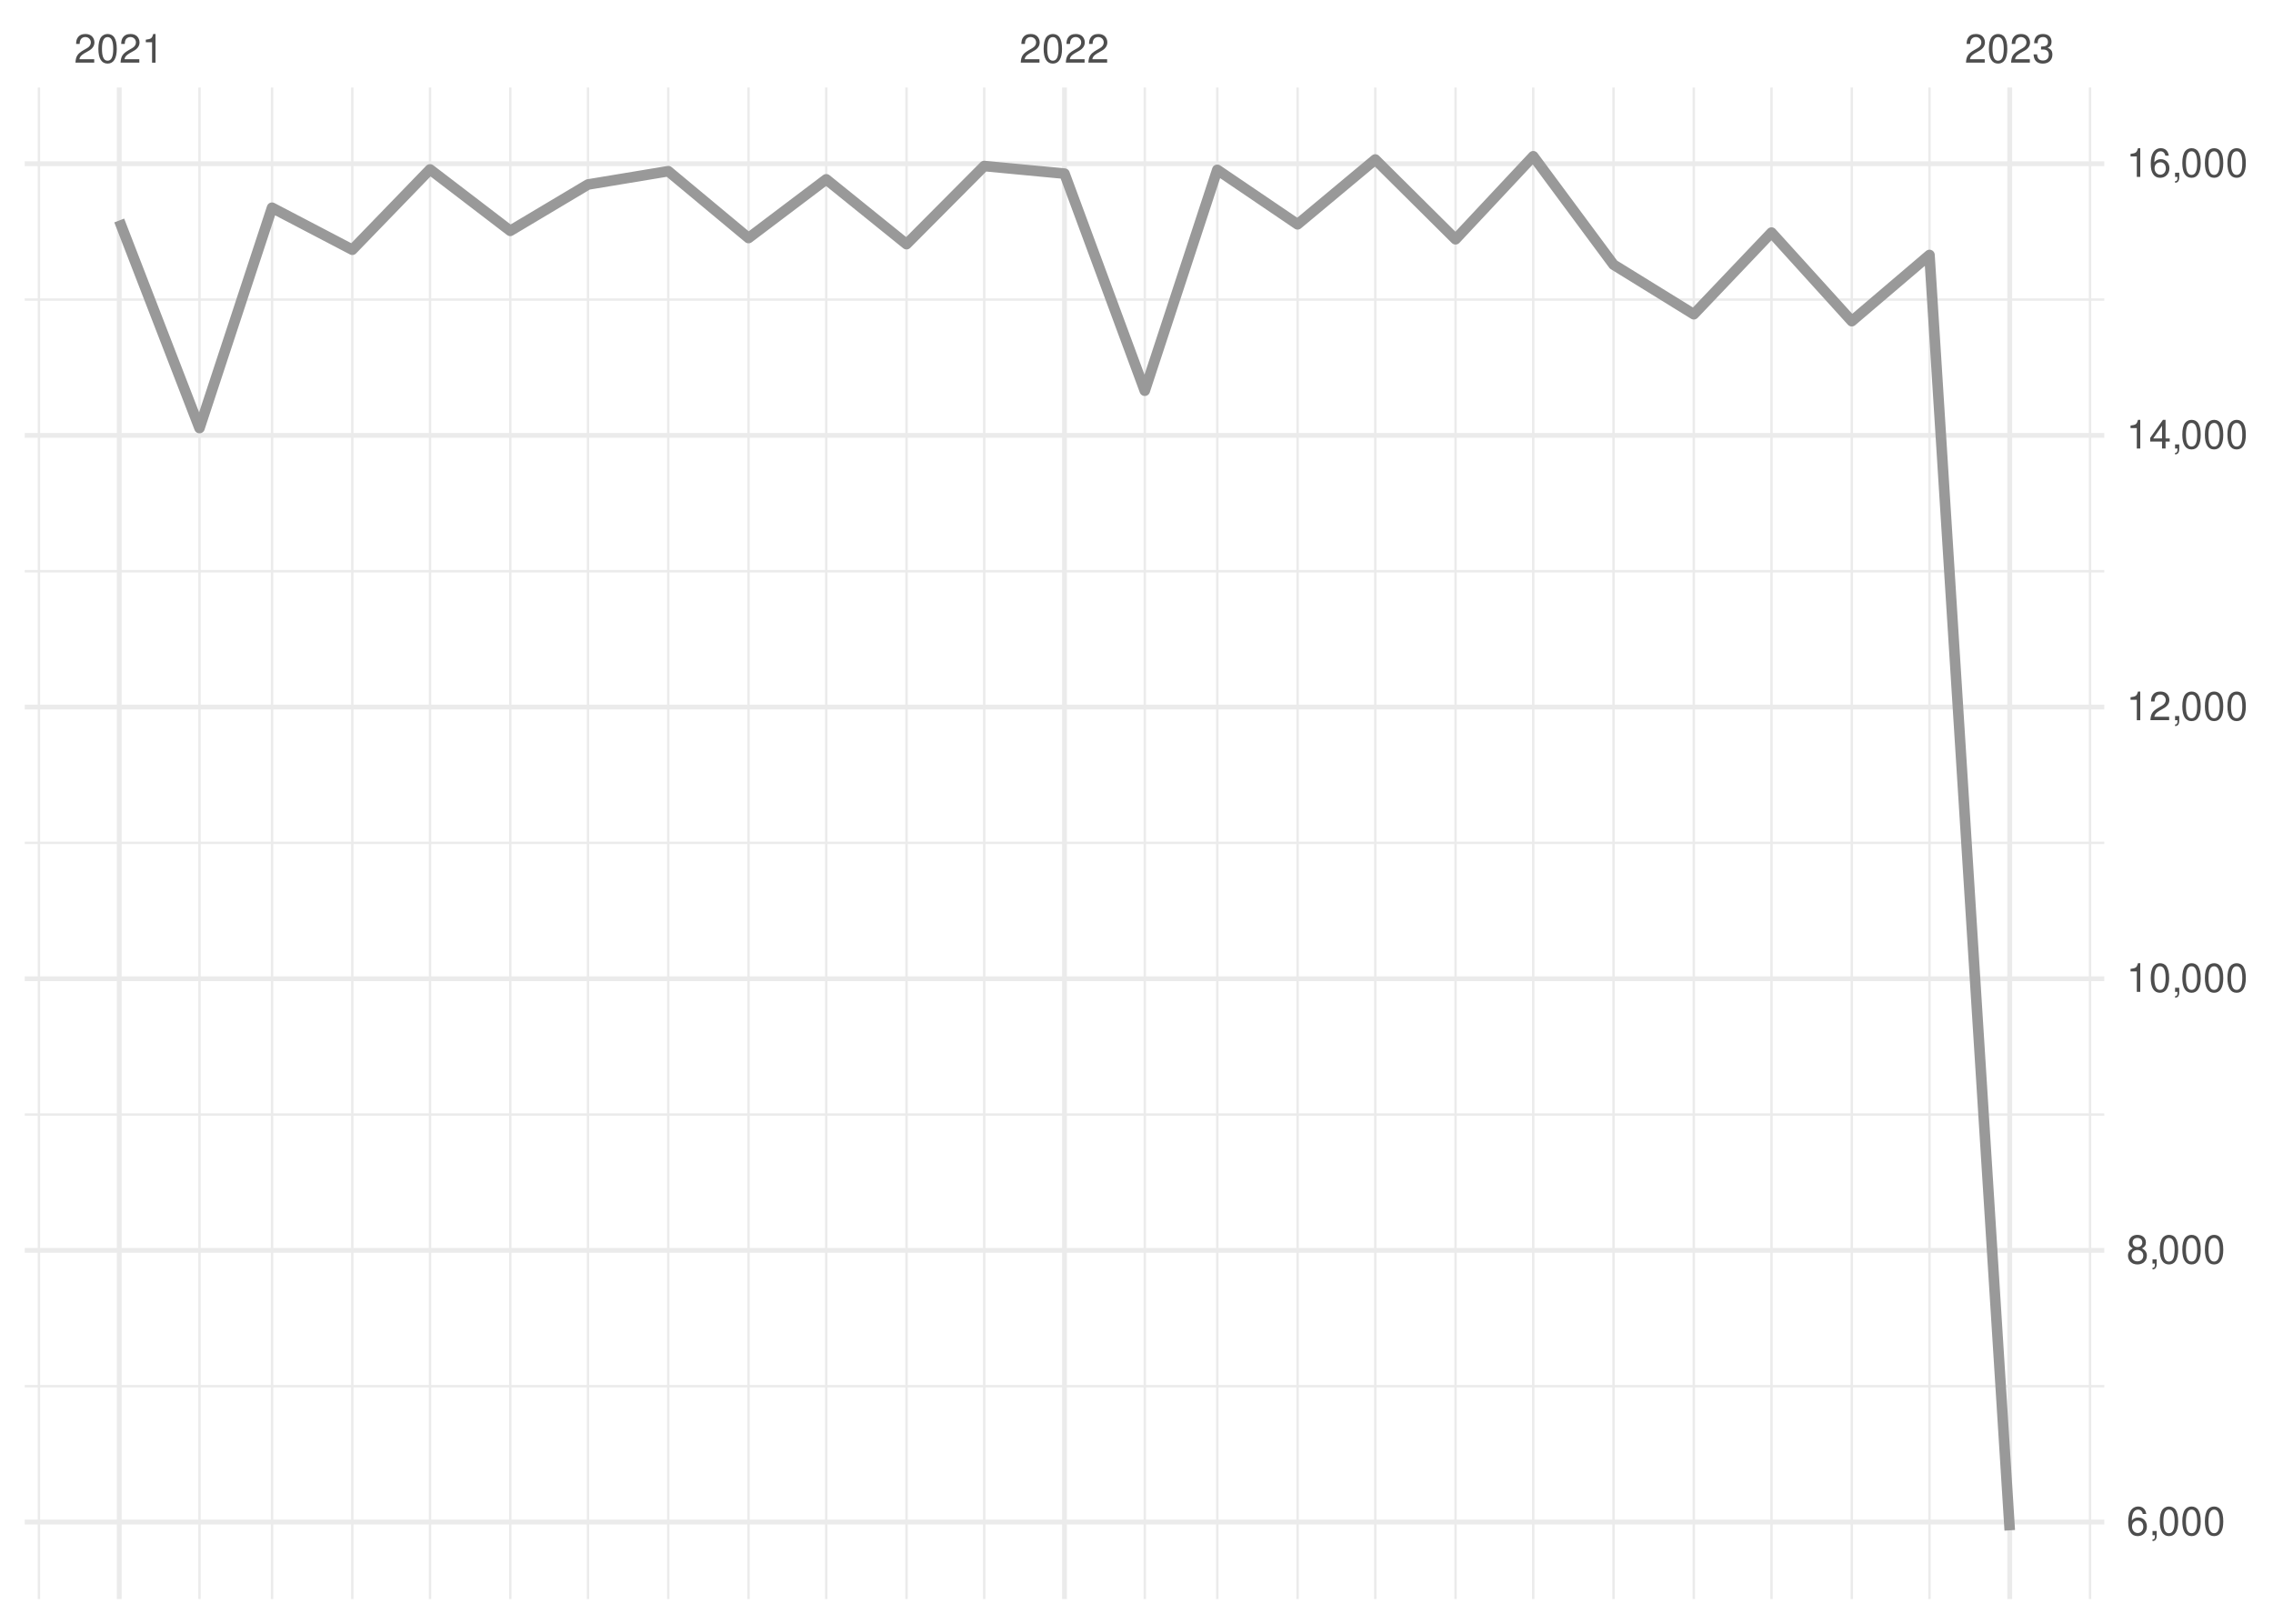
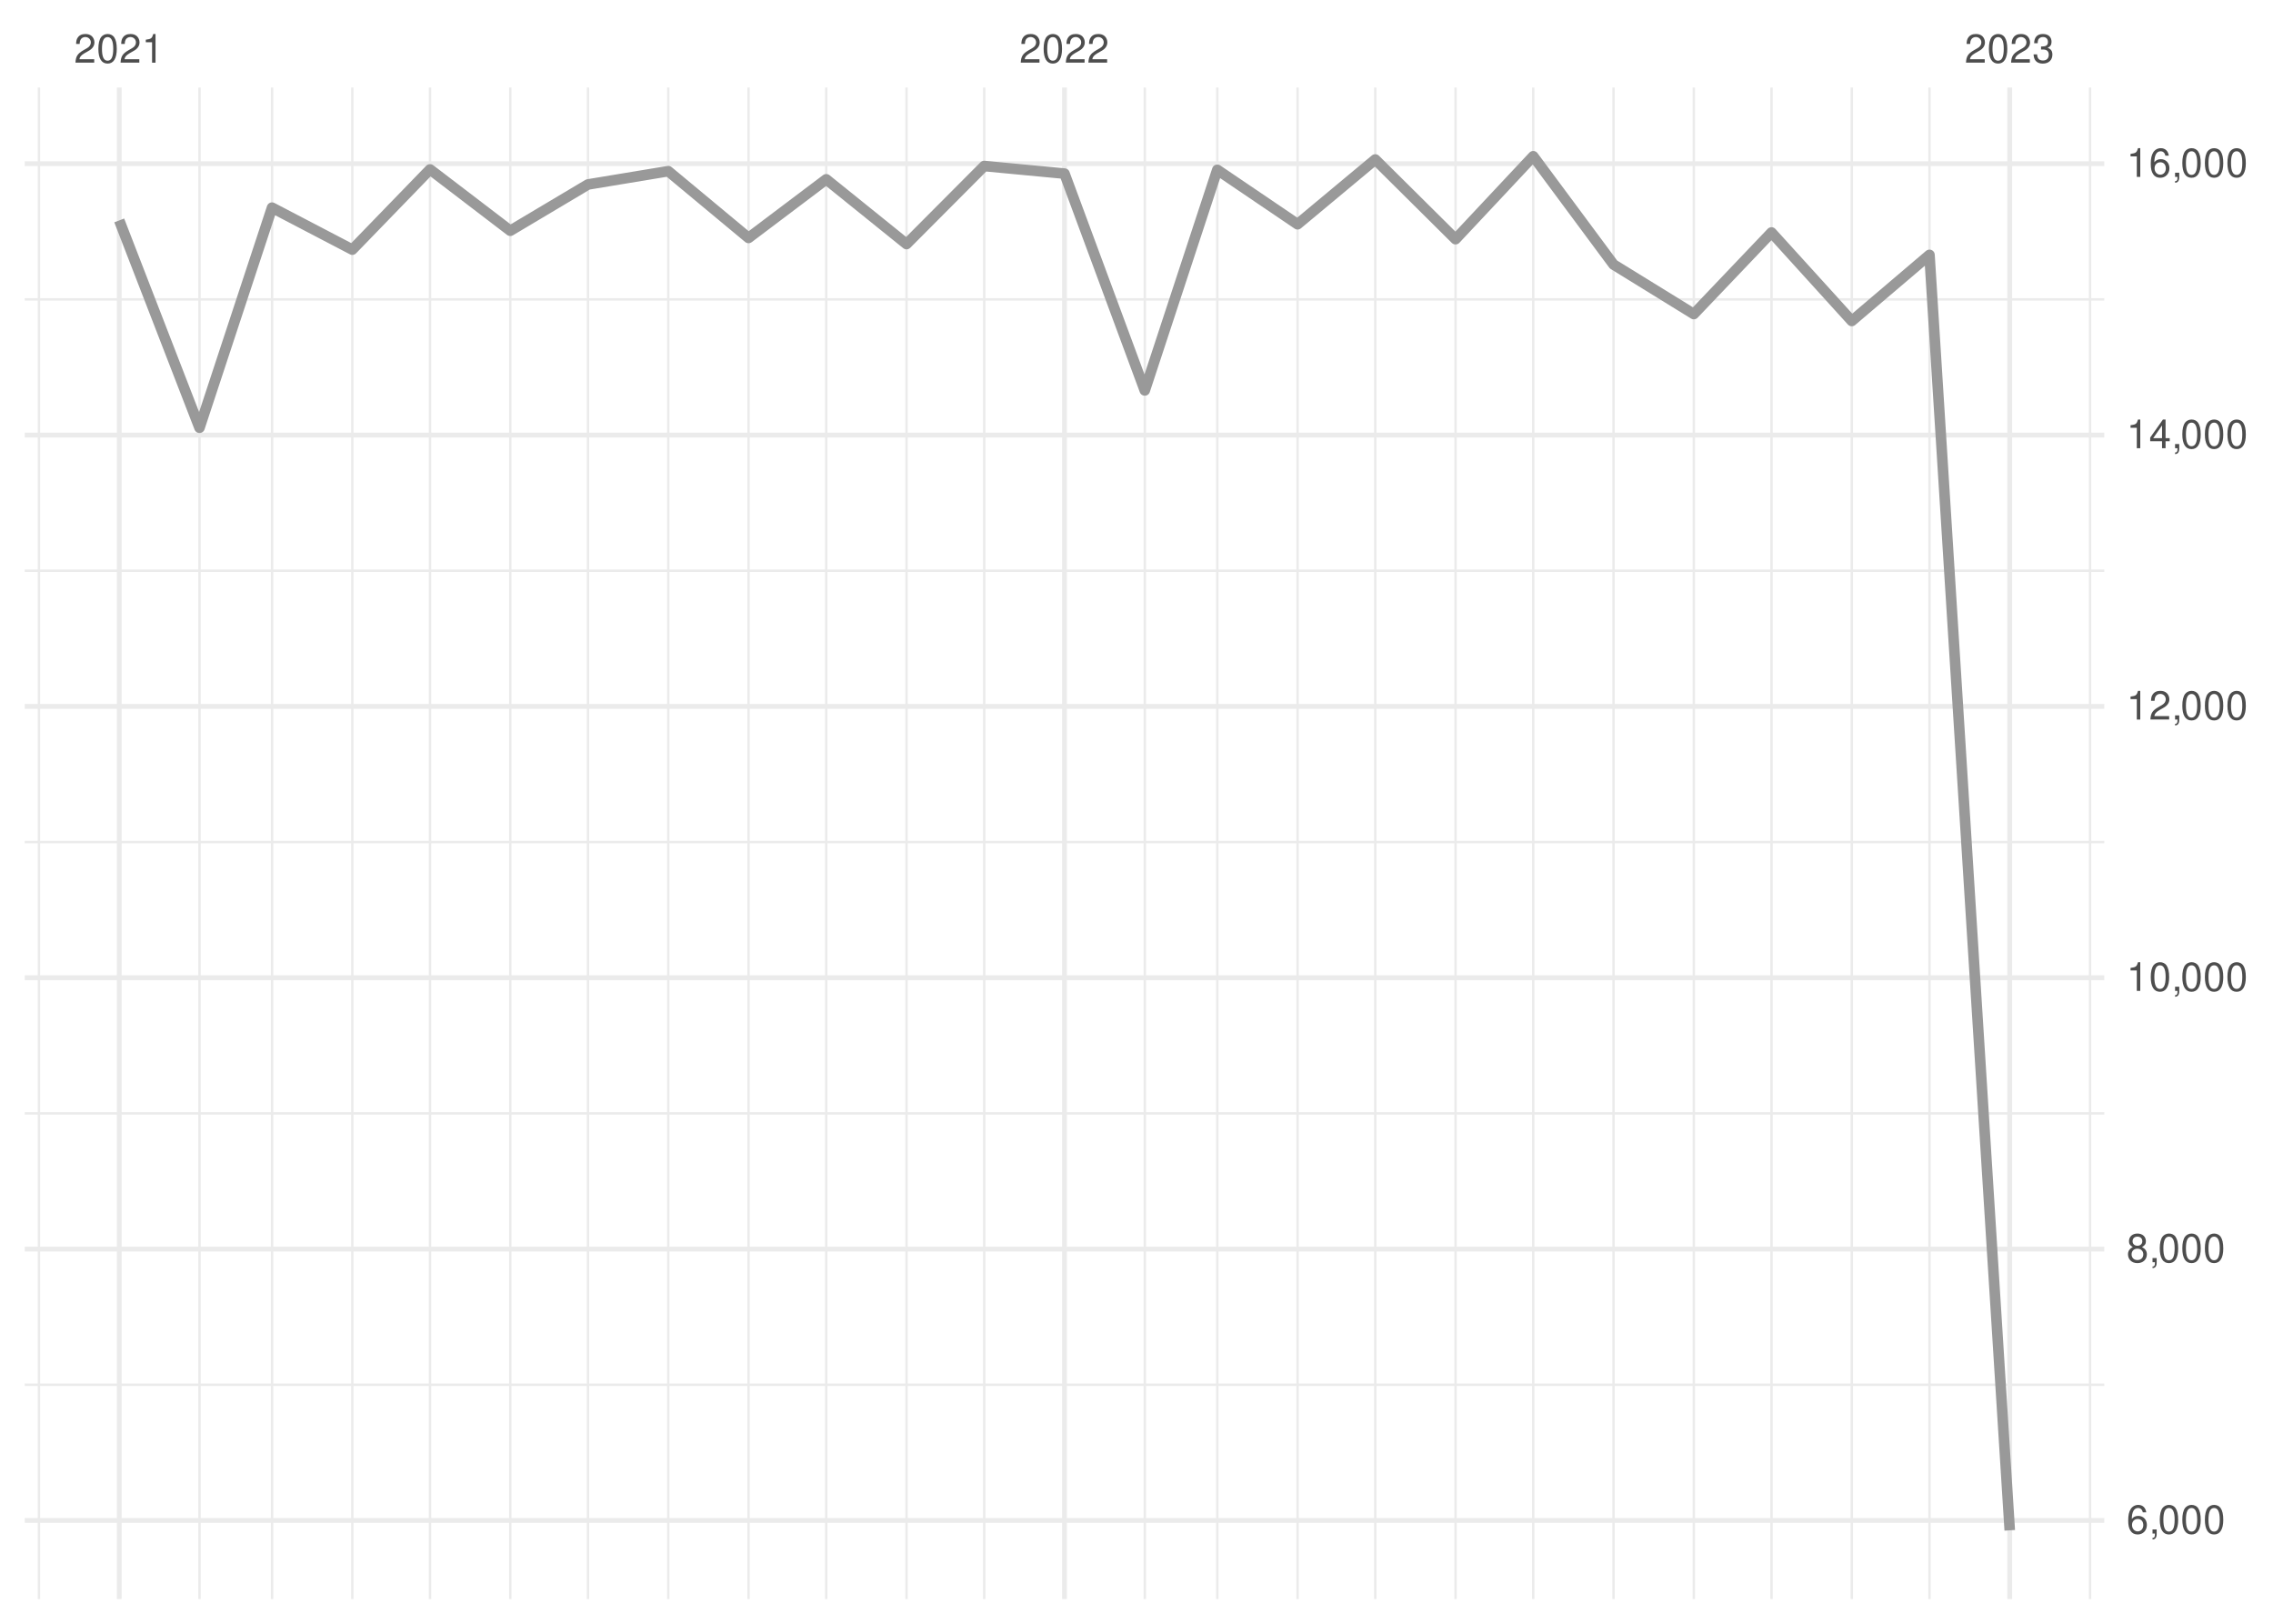
<svg xmlns="http://www.w3.org/2000/svg" xmlns:xlink="http://www.w3.org/1999/xlink" width="504pt" height="360pt" viewBox="0 0 504 360" version="1.1">
  <defs>
    <g>
      <symbol overflow="visible" id="glyph0-0">
        <path style="stroke:none;" d="" />
      </symbol>
      <symbol overflow="visible" id="glyph0-1">
        <path style="stroke:none;" d="M 4.453 -0.766 L 1.172 -0.766 C 1.25 -1.297 1.531 -1.625 2.297 -2.094 L 3.172 -2.594 C 4.047 -3.062 4.5 -3.719 4.5 -4.5 C 4.5 -5.031 4.281 -5.531 3.922 -5.875 C 3.547 -6.203 3.094 -6.359 2.5 -6.359 C 1.703 -6.359 1.125 -6.078 0.781 -5.531 C 0.547 -5.203 0.453 -4.797 0.438 -4.156 L 1.219 -4.156 C 1.234 -4.594 1.297 -4.844 1.406 -5.062 C 1.594 -5.438 2 -5.688 2.469 -5.688 C 3.172 -5.688 3.703 -5.172 3.703 -4.484 C 3.703 -3.969 3.406 -3.531 2.859 -3.219 L 2.047 -2.75 C 0.75 -2 0.375 -1.406 0.297 -0.016 L 4.453 -0.016 Z M 4.453 -0.766 " />
      </symbol>
      <symbol overflow="visible" id="glyph0-2">
        <path style="stroke:none;" d="M 2.422 -6.359 C 1.844 -6.359 1.312 -6.094 0.984 -5.672 C 0.578 -5.109 0.375 -4.25 0.375 -3.078 C 0.375 -0.938 1.078 0.203 2.422 0.203 C 3.734 0.203 4.453 -0.938 4.453 -3.031 C 4.453 -4.25 4.266 -5.078 3.859 -5.672 C 3.531 -6.109 3.016 -6.359 2.422 -6.359 Z M 2.422 -5.672 C 3.25 -5.672 3.672 -4.828 3.672 -3.094 C 3.672 -1.281 3.266 -0.438 2.406 -0.438 C 1.578 -0.438 1.172 -1.312 1.172 -3.062 C 1.172 -4.828 1.578 -5.672 2.422 -5.672 Z M 2.422 -5.672 " />
      </symbol>
      <symbol overflow="visible" id="glyph0-3">
        <path style="stroke:none;" d="M 2.281 -4.531 L 2.281 0 L 3.047 0 L 3.047 -6.359 L 2.547 -6.359 C 2.266 -5.391 2.094 -5.25 0.891 -5.094 L 0.891 -4.531 Z M 2.281 -4.531 " />
      </symbol>
      <symbol overflow="visible" id="glyph0-4">
        <path style="stroke:none;" d="M 1.938 -2.922 L 2.359 -2.922 C 3.203 -2.922 3.656 -2.531 3.656 -1.766 C 3.656 -0.969 3.172 -0.484 2.375 -0.484 C 1.516 -0.484 1.109 -0.922 1.062 -1.844 L 0.281 -1.844 C 0.312 -1.344 0.406 -1 0.547 -0.719 C 0.875 -0.109 1.484 0.203 2.344 0.203 C 3.625 0.203 4.453 -0.578 4.453 -1.781 C 4.453 -2.594 4.141 -3.031 3.391 -3.297 C 3.969 -3.531 4.266 -3.969 4.266 -4.609 C 4.266 -5.703 3.547 -6.359 2.359 -6.359 C 1.109 -6.359 0.438 -5.656 0.406 -4.312 L 1.188 -4.312 C 1.203 -4.703 1.234 -4.922 1.328 -5.109 C 1.5 -5.469 1.891 -5.688 2.375 -5.688 C 3.062 -5.688 3.469 -5.266 3.469 -4.578 C 3.469 -4.141 3.312 -3.859 2.969 -3.719 C 2.766 -3.625 2.484 -3.594 1.938 -3.578 Z M 1.938 -2.922 " />
      </symbol>
      <symbol overflow="visible" id="glyph0-5">
        <path style="stroke:none;" d="M 4.375 -4.703 C 4.234 -5.75 3.562 -6.359 2.609 -6.359 C 1.922 -6.359 1.312 -6.031 0.938 -5.453 C 0.547 -4.828 0.375 -4.062 0.375 -2.906 C 0.375 -1.828 0.531 -1.156 0.906 -0.594 C 1.234 -0.078 1.781 0.203 2.469 0.203 C 3.656 0.203 4.516 -0.688 4.516 -1.922 C 4.516 -3.094 3.719 -3.922 2.609 -3.922 C 1.984 -3.922 1.5 -3.688 1.172 -3.234 C 1.172 -4.797 1.672 -5.672 2.562 -5.672 C 3.109 -5.672 3.484 -5.328 3.609 -4.703 Z M 2.5 -3.234 C 3.25 -3.234 3.719 -2.703 3.719 -1.859 C 3.719 -1.062 3.188 -0.484 2.484 -0.484 C 1.766 -0.484 1.219 -1.094 1.219 -1.906 C 1.219 -2.688 1.734 -3.234 2.5 -3.234 Z M 2.5 -3.234 " />
      </symbol>
      <symbol overflow="visible" id="glyph0-6">
        <path style="stroke:none;" d="M 0.766 -0.922 L 0.766 0 L 1.297 0 L 1.297 0.156 C 1.297 0.766 1.172 0.938 0.766 0.953 L 0.766 1.297 C 1.344 1.312 1.688 0.891 1.688 0.141 L 1.688 -0.922 Z M 0.766 -0.922 " />
      </symbol>
      <symbol overflow="visible" id="glyph0-7">
        <path style="stroke:none;" d="M 3.438 -3.359 C 4.094 -3.75 4.297 -4.062 4.297 -4.656 C 4.297 -5.672 3.531 -6.359 2.422 -6.359 C 1.312 -6.359 0.547 -5.672 0.547 -4.672 C 0.547 -4.062 0.75 -3.75 1.391 -3.359 C 0.672 -2.984 0.328 -2.469 0.328 -1.766 C 0.328 -0.609 1.172 0.203 2.422 0.203 C 3.656 0.203 4.516 -0.609 4.516 -1.766 C 4.516 -2.469 4.156 -2.984 3.438 -3.359 Z M 2.422 -5.672 C 3.078 -5.672 3.5 -5.281 3.5 -4.641 C 3.5 -4.047 3.062 -3.656 2.422 -3.656 C 1.766 -3.656 1.344 -4.047 1.344 -4.656 C 1.344 -5.281 1.766 -5.672 2.422 -5.672 Z M 2.422 -3 C 3.188 -3 3.719 -2.484 3.719 -1.75 C 3.719 -0.984 3.203 -0.484 2.406 -0.484 C 1.641 -0.484 1.125 -1 1.125 -1.734 C 1.125 -2.5 1.641 -3 2.422 -3 Z M 2.422 -3 " />
      </symbol>
      <symbol overflow="visible" id="glyph0-8">
        <path style="stroke:none;" d="M 2.875 -1.547 L 2.875 0 L 3.656 0 L 3.656 -1.547 L 4.578 -1.547 L 4.578 -2.234 L 3.656 -2.234 L 3.656 -6.359 L 3.078 -6.359 L 0.25 -2.359 L 0.25 -1.547 Z M 2.875 -2.234 L 0.922 -2.234 L 2.875 -5.047 Z M 2.875 -2.234 " />
      </symbol>
    </g>
    <clipPath id="clip1">
-       <path d="M 5.48 307 L 466.59 307 L 466.59 308 L 5.48 308 Z M 5.48 307 " />
+       <path d="M 5.48 306 L 466.59 306 L 466.59 308 L 5.48 308 Z M 5.48 306 " />
    </clipPath>
    <clipPath id="clip2">
      <path d="M 5.48 246 L 466.59 246 L 466.59 248 L 5.48 248 Z M 5.48 246 " />
    </clipPath>
    <clipPath id="clip3">
-       <path d="M 5.48 186 L 466.59 186 L 466.59 188 L 5.48 188 Z M 5.48 186 " />
+       <path d="M 5.48 186 L 466.59 186 L 466.59 187 L 5.48 187 Z M 5.48 186 " />
    </clipPath>
    <clipPath id="clip4">
      <path d="M 5.48 126 L 466.59 126 L 466.59 127 L 5.48 127 Z M 5.48 126 " />
    </clipPath>
    <clipPath id="clip5">
      <path d="M 5.48 66 L 466.59 66 L 466.59 67 L 5.48 67 Z M 5.48 66 " />
    </clipPath>
    <clipPath id="clip6">
      <path d="M 8 19.41 L 9 19.41 L 9 354.52 L 8 354.52 Z M 8 19.41 " />
    </clipPath>
    <clipPath id="clip7">
      <path d="M 43 19.41 L 45 19.41 L 45 354.52 L 43 354.52 Z M 43 19.41 " />
    </clipPath>
    <clipPath id="clip8">
      <path d="M 60 19.41 L 61 19.41 L 61 354.52 L 60 354.52 Z M 60 19.41 " />
    </clipPath>
    <clipPath id="clip9">
      <path d="M 77 19.41 L 79 19.41 L 79 354.52 L 77 354.52 Z M 77 19.41 " />
    </clipPath>
    <clipPath id="clip10">
      <path d="M 95 19.41 L 96 19.41 L 96 354.52 L 95 354.52 Z M 95 19.41 " />
    </clipPath>
    <clipPath id="clip11">
      <path d="M 112 19.41 L 114 19.41 L 114 354.52 L 112 354.52 Z M 112 19.41 " />
    </clipPath>
    <clipPath id="clip12">
      <path d="M 130 19.41 L 131 19.41 L 131 354.52 L 130 354.52 Z M 130 19.41 " />
    </clipPath>
    <clipPath id="clip13">
      <path d="M 147 19.41 L 149 19.41 L 149 354.52 L 147 354.52 Z M 147 19.41 " />
    </clipPath>
    <clipPath id="clip14">
      <path d="M 165 19.41 L 167 19.41 L 167 354.52 L 165 354.52 Z M 165 19.41 " />
    </clipPath>
    <clipPath id="clip15">
      <path d="M 182 19.41 L 184 19.41 L 184 354.52 L 182 354.52 Z M 182 19.41 " />
    </clipPath>
    <clipPath id="clip16">
      <path d="M 200 19.41 L 202 19.41 L 202 354.52 L 200 354.52 Z M 200 19.41 " />
    </clipPath>
    <clipPath id="clip17">
      <path d="M 217 19.41 L 219 19.41 L 219 354.52 L 217 354.52 Z M 217 19.41 " />
    </clipPath>
    <clipPath id="clip18">
      <path d="M 253 19.41 L 255 19.41 L 255 354.52 L 253 354.52 Z M 253 19.41 " />
    </clipPath>
    <clipPath id="clip19">
      <path d="M 269 19.41 L 271 19.41 L 271 354.52 L 269 354.52 Z M 269 19.41 " />
    </clipPath>
    <clipPath id="clip20">
      <path d="M 287 19.41 L 288 19.41 L 288 354.52 L 287 354.52 Z M 287 19.41 " />
    </clipPath>
    <clipPath id="clip21">
      <path d="M 304 19.41 L 306 19.41 L 306 354.52 L 304 354.52 Z M 304 19.41 " />
    </clipPath>
    <clipPath id="clip22">
      <path d="M 322 19.41 L 324 19.41 L 324 354.52 L 322 354.52 Z M 322 19.41 " />
    </clipPath>
    <clipPath id="clip23">
      <path d="M 339 19.41 L 341 19.41 L 341 354.52 L 339 354.52 Z M 339 19.41 " />
    </clipPath>
    <clipPath id="clip24">
      <path d="M 357 19.41 L 359 19.41 L 359 354.52 L 357 354.52 Z M 357 19.41 " />
    </clipPath>
    <clipPath id="clip25">
      <path d="M 375 19.41 L 376 19.41 L 376 354.52 L 375 354.52 Z M 375 19.41 " />
    </clipPath>
    <clipPath id="clip26">
      <path d="M 392 19.41 L 394 19.41 L 394 354.52 L 392 354.52 Z M 392 19.41 " />
    </clipPath>
    <clipPath id="clip27">
      <path d="M 410 19.41 L 411 19.41 L 411 354.52 L 410 354.52 Z M 410 19.41 " />
    </clipPath>
    <clipPath id="clip28">
      <path d="M 427 19.41 L 429 19.41 L 429 354.52 L 427 354.52 Z M 427 19.41 " />
    </clipPath>
    <clipPath id="clip29">
      <path d="M 463 19.41 L 464 19.41 L 464 354.52 L 463 354.52 Z M 463 19.41 " />
    </clipPath>
    <clipPath id="clip30">
      <path d="M 5.48 336 L 466.59 336 L 466.59 338 L 5.48 338 Z M 5.48 336 " />
    </clipPath>
    <clipPath id="clip31">
      <path d="M 5.48 276 L 466.59 276 L 466.59 278 L 5.48 278 Z M 5.48 276 " />
    </clipPath>
    <clipPath id="clip32">
      <path d="M 5.48 216 L 466.59 216 L 466.59 218 L 5.48 218 Z M 5.48 216 " />
    </clipPath>
    <clipPath id="clip33">
      <path d="M 5.48 156 L 466.59 156 L 466.59 158 L 5.48 158 Z M 5.48 156 " />
    </clipPath>
    <clipPath id="clip34">
-       <path d="M 5.48 95 L 466.59 95 L 466.59 98 L 5.48 98 Z M 5.48 95 " />
+       <path d="M 5.48 95 L 466.59 95 L 466.59 97 L 5.48 97 Z M 5.48 95 " />
    </clipPath>
    <clipPath id="clip35">
      <path d="M 5.48 35 L 466.59 35 L 466.59 37 L 5.48 37 Z M 5.48 35 " />
    </clipPath>
    <clipPath id="clip36">
      <path d="M 25 19.41 L 27 19.41 L 27 354.52 L 25 354.52 Z M 25 19.41 " />
    </clipPath>
    <clipPath id="clip37">
      <path d="M 235 19.41 L 237 19.41 L 237 354.52 L 235 354.52 Z M 235 19.41 " />
    </clipPath>
    <clipPath id="clip38">
      <path d="M 445 19.41 L 447 19.41 L 447 354.52 L 445 354.52 Z M 445 19.41 " />
    </clipPath>
  </defs>
  <g id="surface26">
    <rect x="0" y="0" width="504" height="360" style="fill:rgb(100%,100%,100%);fill-opacity:1;stroke:none;" />
    <g clip-path="url(#clip1)" clip-rule="nonzero">
-       <path style="fill:none;stroke-width:0.533;stroke-linecap:butt;stroke-linejoin:round;stroke:rgb(92.157%,92.157%,92.157%);stroke-opacity:1;stroke-miterlimit:10;" d="M 5.48 307.336 L 466.59 307.336 " />
+       <path style="fill:none;stroke-width:0.533;stroke-linecap:butt;stroke-linejoin:round;stroke:rgb(92.157%,92.157%,92.157%);stroke-opacity:1;stroke-miterlimit:10;" d="M 5.48 307.012 L 466.59 307.012 " />
    </g>
    <g clip-path="url(#clip2)" clip-rule="nonzero">
-       <path style="fill:none;stroke-width:0.533;stroke-linecap:butt;stroke-linejoin:round;stroke:rgb(92.157%,92.157%,92.157%);stroke-opacity:1;stroke-miterlimit:10;" d="M 5.48 247.105 L 466.59 247.105 " />
+       <path style="fill:none;stroke-width:0.533;stroke-linecap:butt;stroke-linejoin:round;stroke:rgb(92.157%,92.157%,92.157%);stroke-opacity:1;stroke-miterlimit:10;" d="M 5.48 246.855 L 466.59 246.855 " />
    </g>
    <g clip-path="url(#clip3)" clip-rule="nonzero">
-       <path style="fill:none;stroke-width:0.533;stroke-linecap:butt;stroke-linejoin:round;stroke:rgb(92.157%,92.157%,92.157%);stroke-opacity:1;stroke-miterlimit:10;" d="M 5.48 186.875 L 466.59 186.875 " />
+       <path style="fill:none;stroke-width:0.533;stroke-linecap:butt;stroke-linejoin:round;stroke:rgb(92.157%,92.157%,92.157%);stroke-opacity:1;stroke-miterlimit:10;" d="M 5.48 186.695 L 466.59 186.695 " />
    </g>
    <g clip-path="url(#clip4)" clip-rule="nonzero">
-       <path style="fill:none;stroke-width:0.533;stroke-linecap:butt;stroke-linejoin:round;stroke:rgb(92.157%,92.157%,92.157%);stroke-opacity:1;stroke-miterlimit:10;" d="M 5.48 126.645 L 466.59 126.645 " />
+       <path style="fill:none;stroke-width:0.533;stroke-linecap:butt;stroke-linejoin:round;stroke:rgb(92.157%,92.157%,92.157%);stroke-opacity:1;stroke-miterlimit:10;" d="M 5.48 126.535 L 466.59 126.535 " />
    </g>
    <g clip-path="url(#clip5)" clip-rule="nonzero">
-       <path style="fill:none;stroke-width:0.533;stroke-linecap:butt;stroke-linejoin:round;stroke:rgb(92.157%,92.157%,92.157%);stroke-opacity:1;stroke-miterlimit:10;" d="M 5.48 66.414 L 466.59 66.414 " />
+       <path style="fill:none;stroke-width:0.533;stroke-linecap:butt;stroke-linejoin:round;stroke:rgb(92.157%,92.157%,92.157%);stroke-opacity:1;stroke-miterlimit:10;" d="M 5.48 66.379 L 466.59 66.379 " />
    </g>
    <g clip-path="url(#clip6)" clip-rule="nonzero">
      <path style="fill:none;stroke-width:0.533;stroke-linecap:butt;stroke-linejoin:round;stroke:rgb(92.157%,92.157%,92.157%);stroke-opacity:1;stroke-miterlimit:10;" d="M 8.637 354.52 L 8.637 19.41 " />
    </g>
    <g clip-path="url(#clip7)" clip-rule="nonzero">
      <path style="fill:none;stroke-width:0.533;stroke-linecap:butt;stroke-linejoin:round;stroke:rgb(92.157%,92.157%,92.157%);stroke-opacity:1;stroke-miterlimit:10;" d="M 44.238 354.52 L 44.238 19.41 " />
    </g>
    <g clip-path="url(#clip8)" clip-rule="nonzero">
      <path style="fill:none;stroke-width:0.533;stroke-linecap:butt;stroke-linejoin:round;stroke:rgb(92.157%,92.157%,92.157%);stroke-opacity:1;stroke-miterlimit:10;" d="M 60.32 354.52 L 60.32 19.41 " />
    </g>
    <g clip-path="url(#clip9)" clip-rule="nonzero">
      <path style="fill:none;stroke-width:0.533;stroke-linecap:butt;stroke-linejoin:round;stroke:rgb(92.157%,92.157%,92.157%);stroke-opacity:1;stroke-miterlimit:10;" d="M 78.121 354.52 L 78.121 19.41 " />
    </g>
    <g clip-path="url(#clip10)" clip-rule="nonzero">
      <path style="fill:none;stroke-width:0.533;stroke-linecap:butt;stroke-linejoin:round;stroke:rgb(92.157%,92.157%,92.157%);stroke-opacity:1;stroke-miterlimit:10;" d="M 95.348 354.52 L 95.348 19.41 " />
    </g>
    <g clip-path="url(#clip11)" clip-rule="nonzero">
      <path style="fill:none;stroke-width:0.533;stroke-linecap:butt;stroke-linejoin:round;stroke:rgb(92.157%,92.157%,92.157%);stroke-opacity:1;stroke-miterlimit:10;" d="M 113.148 354.52 L 113.148 19.41 " />
    </g>
    <g clip-path="url(#clip12)" clip-rule="nonzero">
      <path style="fill:none;stroke-width:0.533;stroke-linecap:butt;stroke-linejoin:round;stroke:rgb(92.157%,92.157%,92.157%);stroke-opacity:1;stroke-miterlimit:10;" d="M 130.375 354.52 L 130.375 19.41 " />
    </g>
    <g clip-path="url(#clip13)" clip-rule="nonzero">
      <path style="fill:none;stroke-width:0.533;stroke-linecap:butt;stroke-linejoin:round;stroke:rgb(92.157%,92.157%,92.157%);stroke-opacity:1;stroke-miterlimit:10;" d="M 148.176 354.52 L 148.176 19.41 " />
    </g>
    <g clip-path="url(#clip14)" clip-rule="nonzero">
      <path style="fill:none;stroke-width:0.533;stroke-linecap:butt;stroke-linejoin:round;stroke:rgb(92.157%,92.157%,92.157%);stroke-opacity:1;stroke-miterlimit:10;" d="M 165.977 354.52 L 165.977 19.41 " />
    </g>
    <g clip-path="url(#clip15)" clip-rule="nonzero">
      <path style="fill:none;stroke-width:0.533;stroke-linecap:butt;stroke-linejoin:round;stroke:rgb(92.157%,92.157%,92.157%);stroke-opacity:1;stroke-miterlimit:10;" d="M 183.203 354.52 L 183.203 19.41 " />
    </g>
    <g clip-path="url(#clip16)" clip-rule="nonzero">
      <path style="fill:none;stroke-width:0.533;stroke-linecap:butt;stroke-linejoin:round;stroke:rgb(92.157%,92.157%,92.157%);stroke-opacity:1;stroke-miterlimit:10;" d="M 201.008 354.52 L 201.008 19.41 " />
    </g>
    <g clip-path="url(#clip17)" clip-rule="nonzero">
      <path style="fill:none;stroke-width:0.533;stroke-linecap:butt;stroke-linejoin:round;stroke:rgb(92.157%,92.157%,92.157%);stroke-opacity:1;stroke-miterlimit:10;" d="M 218.234 354.52 L 218.234 19.41 " />
    </g>
    <g clip-path="url(#clip18)" clip-rule="nonzero">
      <path style="fill:none;stroke-width:0.533;stroke-linecap:butt;stroke-linejoin:round;stroke:rgb(92.157%,92.157%,92.157%);stroke-opacity:1;stroke-miterlimit:10;" d="M 253.836 354.52 L 253.836 19.41 " />
    </g>
    <g clip-path="url(#clip19)" clip-rule="nonzero">
      <path style="fill:none;stroke-width:0.533;stroke-linecap:butt;stroke-linejoin:round;stroke:rgb(92.157%,92.157%,92.157%);stroke-opacity:1;stroke-miterlimit:10;" d="M 269.914 354.52 L 269.914 19.41 " />
    </g>
    <g clip-path="url(#clip20)" clip-rule="nonzero">
      <path style="fill:none;stroke-width:0.533;stroke-linecap:butt;stroke-linejoin:round;stroke:rgb(92.157%,92.157%,92.157%);stroke-opacity:1;stroke-miterlimit:10;" d="M 287.715 354.52 L 287.715 19.41 " />
    </g>
    <g clip-path="url(#clip21)" clip-rule="nonzero">
      <path style="fill:none;stroke-width:0.533;stroke-linecap:butt;stroke-linejoin:round;stroke:rgb(92.157%,92.157%,92.157%);stroke-opacity:1;stroke-miterlimit:10;" d="M 304.941 354.52 L 304.941 19.41 " />
    </g>
    <g clip-path="url(#clip22)" clip-rule="nonzero">
      <path style="fill:none;stroke-width:0.533;stroke-linecap:butt;stroke-linejoin:round;stroke:rgb(92.157%,92.157%,92.157%);stroke-opacity:1;stroke-miterlimit:10;" d="M 322.742 354.52 L 322.742 19.41 " />
    </g>
    <g clip-path="url(#clip23)" clip-rule="nonzero">
      <path style="fill:none;stroke-width:0.533;stroke-linecap:butt;stroke-linejoin:round;stroke:rgb(92.157%,92.157%,92.157%);stroke-opacity:1;stroke-miterlimit:10;" d="M 339.969 354.52 L 339.969 19.41 " />
    </g>
    <g clip-path="url(#clip24)" clip-rule="nonzero">
      <path style="fill:none;stroke-width:0.533;stroke-linecap:butt;stroke-linejoin:round;stroke:rgb(92.157%,92.157%,92.157%);stroke-opacity:1;stroke-miterlimit:10;" d="M 357.773 354.52 L 357.773 19.41 " />
    </g>
    <g clip-path="url(#clip25)" clip-rule="nonzero">
      <path style="fill:none;stroke-width:0.533;stroke-linecap:butt;stroke-linejoin:round;stroke:rgb(92.157%,92.157%,92.157%);stroke-opacity:1;stroke-miterlimit:10;" d="M 375.574 354.52 L 375.574 19.41 " />
    </g>
    <g clip-path="url(#clip26)" clip-rule="nonzero">
      <path style="fill:none;stroke-width:0.533;stroke-linecap:butt;stroke-linejoin:round;stroke:rgb(92.157%,92.157%,92.157%);stroke-opacity:1;stroke-miterlimit:10;" d="M 392.801 354.52 L 392.801 19.41 " />
    </g>
    <g clip-path="url(#clip27)" clip-rule="nonzero">
      <path style="fill:none;stroke-width:0.533;stroke-linecap:butt;stroke-linejoin:round;stroke:rgb(92.157%,92.157%,92.157%);stroke-opacity:1;stroke-miterlimit:10;" d="M 410.602 354.52 L 410.602 19.41 " />
    </g>
    <g clip-path="url(#clip28)" clip-rule="nonzero">
      <path style="fill:none;stroke-width:0.533;stroke-linecap:butt;stroke-linejoin:round;stroke:rgb(92.157%,92.157%,92.157%);stroke-opacity:1;stroke-miterlimit:10;" d="M 427.828 354.52 L 427.828 19.41 " />
    </g>
    <g clip-path="url(#clip29)" clip-rule="nonzero">
      <path style="fill:none;stroke-width:0.533;stroke-linecap:butt;stroke-linejoin:round;stroke:rgb(92.157%,92.157%,92.157%);stroke-opacity:1;stroke-miterlimit:10;" d="M 463.43 354.52 L 463.43 19.41 " />
    </g>
    <g clip-path="url(#clip30)" clip-rule="nonzero">
-       <path style="fill:none;stroke-width:1.067;stroke-linecap:butt;stroke-linejoin:round;stroke:rgb(92.157%,92.157%,92.157%);stroke-opacity:1;stroke-miterlimit:10;" d="M 5.48 337.453 L 466.59 337.453 " />
+       <path style="fill:none;stroke-width:1.067;stroke-linecap:butt;stroke-linejoin:round;stroke:rgb(92.157%,92.157%,92.157%);stroke-opacity:1;stroke-miterlimit:10;" d="M 5.48 337.094 L 466.59 337.094 " />
    </g>
    <g clip-path="url(#clip31)" clip-rule="nonzero">
-       <path style="fill:none;stroke-width:1.067;stroke-linecap:butt;stroke-linejoin:round;stroke:rgb(92.157%,92.157%,92.157%);stroke-opacity:1;stroke-miterlimit:10;" d="M 5.48 277.223 L 466.59 277.223 " />
+       <path style="fill:none;stroke-width:1.067;stroke-linecap:butt;stroke-linejoin:round;stroke:rgb(92.157%,92.157%,92.157%);stroke-opacity:1;stroke-miterlimit:10;" d="M 5.48 276.934 L 466.59 276.934 " />
    </g>
    <g clip-path="url(#clip32)" clip-rule="nonzero">
-       <path style="fill:none;stroke-width:1.067;stroke-linecap:butt;stroke-linejoin:round;stroke:rgb(92.157%,92.157%,92.157%);stroke-opacity:1;stroke-miterlimit:10;" d="M 5.48 216.992 L 466.59 216.992 " />
+       <path style="fill:none;stroke-width:1.067;stroke-linecap:butt;stroke-linejoin:round;stroke:rgb(92.157%,92.157%,92.157%);stroke-opacity:1;stroke-miterlimit:10;" d="M 5.48 216.773 L 466.59 216.773 " />
    </g>
    <g clip-path="url(#clip33)" clip-rule="nonzero">
-       <path style="fill:none;stroke-width:1.067;stroke-linecap:butt;stroke-linejoin:round;stroke:rgb(92.157%,92.157%,92.157%);stroke-opacity:1;stroke-miterlimit:10;" d="M 5.48 156.762 L 466.59 156.762 " />
+       <path style="fill:none;stroke-width:1.067;stroke-linecap:butt;stroke-linejoin:round;stroke:rgb(92.157%,92.157%,92.157%);stroke-opacity:1;stroke-miterlimit:10;" d="M 5.48 156.617 L 466.59 156.617 " />
    </g>
    <g clip-path="url(#clip34)" clip-rule="nonzero">
-       <path style="fill:none;stroke-width:1.067;stroke-linecap:butt;stroke-linejoin:round;stroke:rgb(92.157%,92.157%,92.157%);stroke-opacity:1;stroke-miterlimit:10;" d="M 5.48 96.531 L 466.59 96.531 " />
+       <path style="fill:none;stroke-width:1.067;stroke-linecap:butt;stroke-linejoin:round;stroke:rgb(92.157%,92.157%,92.157%);stroke-opacity:1;stroke-miterlimit:10;" d="M 5.48 96.457 L 466.59 96.457 " />
    </g>
    <g clip-path="url(#clip35)" clip-rule="nonzero">
-       <path style="fill:none;stroke-width:1.067;stroke-linecap:butt;stroke-linejoin:round;stroke:rgb(92.157%,92.157%,92.157%);stroke-opacity:1;stroke-miterlimit:10;" d="M 5.48 36.301 L 466.59 36.301 " />
+       <path style="fill:none;stroke-width:1.067;stroke-linecap:butt;stroke-linejoin:round;stroke:rgb(92.157%,92.157%,92.157%);stroke-opacity:1;stroke-miterlimit:10;" d="M 5.48 36.297 L 466.59 36.297 " />
    </g>
    <g clip-path="url(#clip36)" clip-rule="nonzero">
      <path style="fill:none;stroke-width:1.067;stroke-linecap:butt;stroke-linejoin:round;stroke:rgb(92.157%,92.157%,92.157%);stroke-opacity:1;stroke-miterlimit:10;" d="M 26.438 354.52 L 26.438 19.41 " />
    </g>
    <g clip-path="url(#clip37)" clip-rule="nonzero">
      <path style="fill:none;stroke-width:1.067;stroke-linecap:butt;stroke-linejoin:round;stroke:rgb(92.157%,92.157%,92.157%);stroke-opacity:1;stroke-miterlimit:10;" d="M 236.035 354.52 L 236.035 19.41 " />
    </g>
    <g clip-path="url(#clip38)" clip-rule="nonzero">
      <path style="fill:none;stroke-width:1.067;stroke-linecap:butt;stroke-linejoin:round;stroke:rgb(92.157%,92.157%,92.157%);stroke-opacity:1;stroke-miterlimit:10;" d="M 445.629 354.52 L 445.629 19.41 " />
    </g>
-     <path style="fill:none;stroke-width:2.347;stroke-linecap:butt;stroke-linejoin:round;stroke:rgb(60%,60%,60%);stroke-opacity:1;stroke-miterlimit:10;" d="M 26.438 48.887 L 44.238 94.902 L 60.32 46.059 L 78.121 55.363 L 95.348 37.562 L 113.148 51.176 L 130.375 40.906 L 148.176 37.957 L 165.977 52.773 L 183.203 39.762 L 201.008 54.129 L 218.234 36.812 L 236.035 38.496 L 253.836 86.621 L 269.914 37.656 L 287.715 49.73 L 304.941 35.367 L 322.742 53.043 L 339.969 34.645 L 357.773 58.676 L 375.574 69.668 L 392.801 51.566 L 410.602 71.203 L 427.828 56.535 L 445.629 339.289 " />
+     <path style="fill:none;stroke-width:2.347;stroke-linecap:butt;stroke-linejoin:round;stroke:rgb(60%,60%,60%);stroke-opacity:1;stroke-miterlimit:10;" d="M 26.438 48.871 L 44.238 94.832 L 60.32 46.043 L 78.121 55.34 L 95.348 37.562 L 113.148 51.156 L 130.375 40.898 L 148.176 37.953 L 165.977 52.75 L 183.203 39.758 L 201.008 54.105 L 218.234 36.809 L 236.035 38.492 L 253.836 86.559 L 269.914 37.652 L 287.715 49.715 L 304.941 35.363 L 322.742 53.023 L 339.969 34.645 L 357.773 58.648 L 375.574 69.625 L 392.801 51.547 L 410.602 71.16 L 427.828 56.512 L 445.629 339.289 " />
    <g style="fill:rgb(30.196%,30.196%,30.196%);fill-opacity:1;">
      <use xlink:href="#glyph0-1" x="16.438" y="13.896" />
      <use xlink:href="#glyph0-2" x="21.438" y="13.896" />
      <use xlink:href="#glyph0-1" x="26.438" y="13.896" />
      <use xlink:href="#glyph0-3" x="31.438" y="13.896" />
    </g>
    <g style="fill:rgb(30.196%,30.196%,30.196%);fill-opacity:1;">
      <use xlink:href="#glyph0-1" x="226.035" y="13.896" />
      <use xlink:href="#glyph0-2" x="231.035" y="13.896" />
      <use xlink:href="#glyph0-1" x="236.035" y="13.896" />
      <use xlink:href="#glyph0-1" x="241.035" y="13.896" />
    </g>
    <g style="fill:rgb(30.196%,30.196%,30.196%);fill-opacity:1;">
      <use xlink:href="#glyph0-1" x="435.629" y="13.896" />
      <use xlink:href="#glyph0-2" x="440.629" y="13.896" />
      <use xlink:href="#glyph0-1" x="445.629" y="13.896" />
      <use xlink:href="#glyph0-4" x="450.629" y="13.896" />
    </g>
    <g style="fill:rgb(30.196%,30.196%,30.196%);fill-opacity:1;">
-       <use xlink:href="#glyph0-5" x="471.52" y="340.368" />
-       <use xlink:href="#glyph0-6" x="476.52" y="340.368" />
-       <use xlink:href="#glyph0-2" x="478.52" y="340.368" />
-       <use xlink:href="#glyph0-2" x="483.52" y="340.368" />
-       <use xlink:href="#glyph0-2" x="488.52" y="340.368" />
-     </g>
-     <g style="fill:rgb(30.196%,30.196%,30.196%);fill-opacity:1;">
-       <use xlink:href="#glyph0-7" x="471.52" y="280.138" />
-       <use xlink:href="#glyph0-6" x="476.52" y="280.138" />
-       <use xlink:href="#glyph0-2" x="478.52" y="280.138" />
-       <use xlink:href="#glyph0-2" x="483.52" y="280.138" />
-       <use xlink:href="#glyph0-2" x="488.52" y="280.138" />
-     </g>
-     <g style="fill:rgb(30.196%,30.196%,30.196%);fill-opacity:1;">
-       <use xlink:href="#glyph0-3" x="471.52" y="219.907" />
-       <use xlink:href="#glyph0-2" x="476.52" y="219.907" />
-       <use xlink:href="#glyph0-6" x="481.52" y="219.907" />
-       <use xlink:href="#glyph0-2" x="483.52" y="219.907" />
-       <use xlink:href="#glyph0-2" x="488.52" y="219.907" />
-       <use xlink:href="#glyph0-2" x="493.52" y="219.907" />
-     </g>
-     <g style="fill:rgb(30.196%,30.196%,30.196%);fill-opacity:1;">
-       <use xlink:href="#glyph0-3" x="471.52" y="159.677" />
-       <use xlink:href="#glyph0-1" x="476.52" y="159.677" />
-       <use xlink:href="#glyph0-6" x="481.52" y="159.677" />
-       <use xlink:href="#glyph0-2" x="483.52" y="159.677" />
-       <use xlink:href="#glyph0-2" x="488.52" y="159.677" />
-       <use xlink:href="#glyph0-2" x="493.52" y="159.677" />
-     </g>
-     <g style="fill:rgb(30.196%,30.196%,30.196%);fill-opacity:1;">
-       <use xlink:href="#glyph0-3" x="471.52" y="99.446" />
-       <use xlink:href="#glyph0-8" x="476.52" y="99.446" />
-       <use xlink:href="#glyph0-6" x="481.52" y="99.446" />
-       <use xlink:href="#glyph0-2" x="483.52" y="99.446" />
-       <use xlink:href="#glyph0-2" x="488.52" y="99.446" />
-       <use xlink:href="#glyph0-2" x="493.52" y="99.446" />
-     </g>
-     <g style="fill:rgb(30.196%,30.196%,30.196%);fill-opacity:1;">
-       <use xlink:href="#glyph0-3" x="471.52" y="39.216" />
-       <use xlink:href="#glyph0-5" x="476.52" y="39.216" />
-       <use xlink:href="#glyph0-6" x="481.52" y="39.216" />
-       <use xlink:href="#glyph0-2" x="483.52" y="39.216" />
-       <use xlink:href="#glyph0-2" x="488.52" y="39.216" />
-       <use xlink:href="#glyph0-2" x="493.52" y="39.216" />
+       <use xlink:href="#glyph0-5" x="471.52" y="340.009" />
+       <use xlink:href="#glyph0-6" x="476.52" y="340.009" />
+       <use xlink:href="#glyph0-2" x="478.52" y="340.009" />
+       <use xlink:href="#glyph0-2" x="483.52" y="340.009" />
+       <use xlink:href="#glyph0-2" x="488.52" y="340.009" />
+     </g>
+     <g style="fill:rgb(30.196%,30.196%,30.196%);fill-opacity:1;">
+       <use xlink:href="#glyph0-7" x="471.52" y="279.849" />
+       <use xlink:href="#glyph0-6" x="476.52" y="279.849" />
+       <use xlink:href="#glyph0-2" x="478.52" y="279.849" />
+       <use xlink:href="#glyph0-2" x="483.52" y="279.849" />
+       <use xlink:href="#glyph0-2" x="488.52" y="279.849" />
+     </g>
+     <g style="fill:rgb(30.196%,30.196%,30.196%);fill-opacity:1;">
+       <use xlink:href="#glyph0-3" x="471.52" y="219.688" />
+       <use xlink:href="#glyph0-2" x="476.52" y="219.688" />
+       <use xlink:href="#glyph0-6" x="481.52" y="219.688" />
+       <use xlink:href="#glyph0-2" x="483.52" y="219.688" />
+       <use xlink:href="#glyph0-2" x="488.52" y="219.688" />
+       <use xlink:href="#glyph0-2" x="493.52" y="219.688" />
+     </g>
+     <g style="fill:rgb(30.196%,30.196%,30.196%);fill-opacity:1;">
+       <use xlink:href="#glyph0-3" x="471.52" y="159.532" />
+       <use xlink:href="#glyph0-1" x="476.52" y="159.532" />
+       <use xlink:href="#glyph0-6" x="481.52" y="159.532" />
+       <use xlink:href="#glyph0-2" x="483.52" y="159.532" />
+       <use xlink:href="#glyph0-2" x="488.52" y="159.532" />
+       <use xlink:href="#glyph0-2" x="493.52" y="159.532" />
+     </g>
+     <g style="fill:rgb(30.196%,30.196%,30.196%);fill-opacity:1;">
+       <use xlink:href="#glyph0-3" x="471.52" y="99.372" />
+       <use xlink:href="#glyph0-8" x="476.52" y="99.372" />
+       <use xlink:href="#glyph0-6" x="481.52" y="99.372" />
+       <use xlink:href="#glyph0-2" x="483.52" y="99.372" />
+       <use xlink:href="#glyph0-2" x="488.52" y="99.372" />
+       <use xlink:href="#glyph0-2" x="493.52" y="99.372" />
+     </g>
+     <g style="fill:rgb(30.196%,30.196%,30.196%);fill-opacity:1;">
+       <use xlink:href="#glyph0-3" x="471.52" y="39.212" />
+       <use xlink:href="#glyph0-5" x="476.52" y="39.212" />
+       <use xlink:href="#glyph0-6" x="481.52" y="39.212" />
+       <use xlink:href="#glyph0-2" x="483.52" y="39.212" />
+       <use xlink:href="#glyph0-2" x="488.52" y="39.212" />
+       <use xlink:href="#glyph0-2" x="493.52" y="39.212" />
    </g>
  </g>
</svg>
